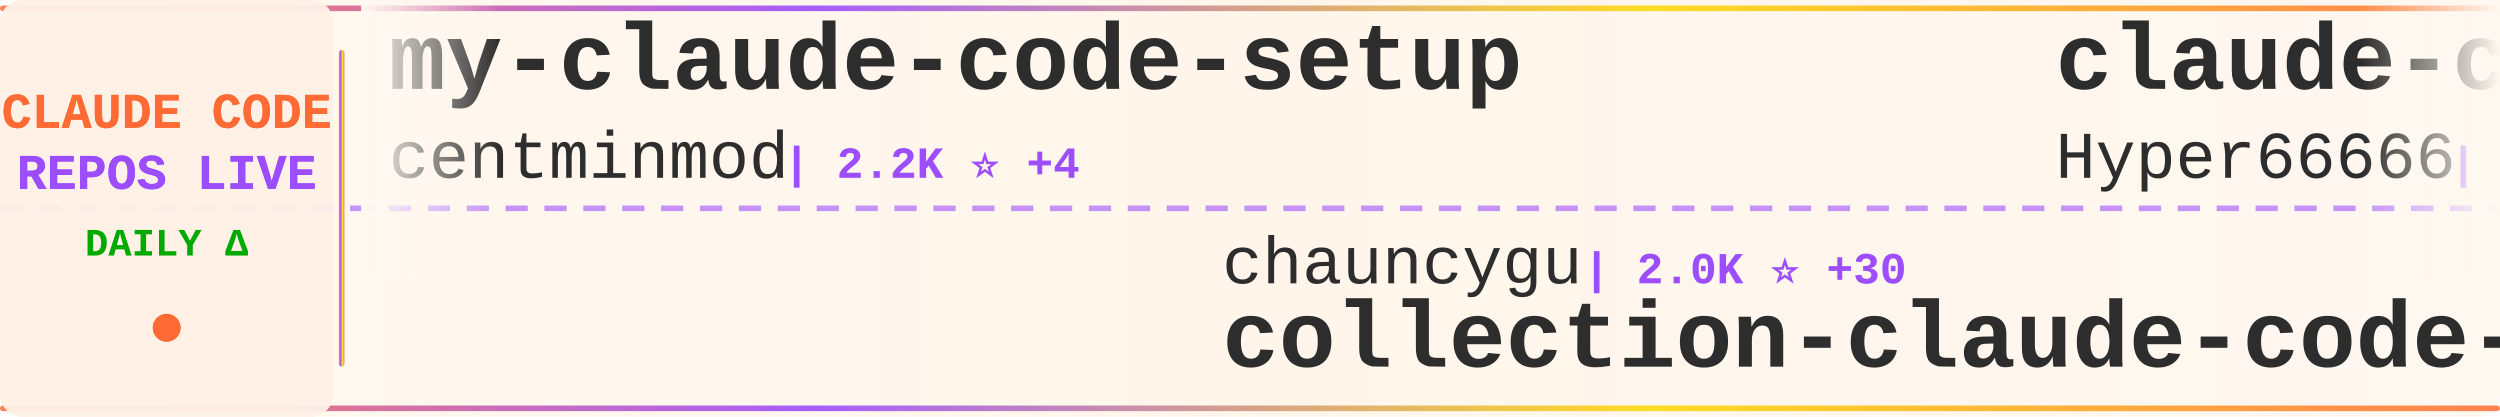
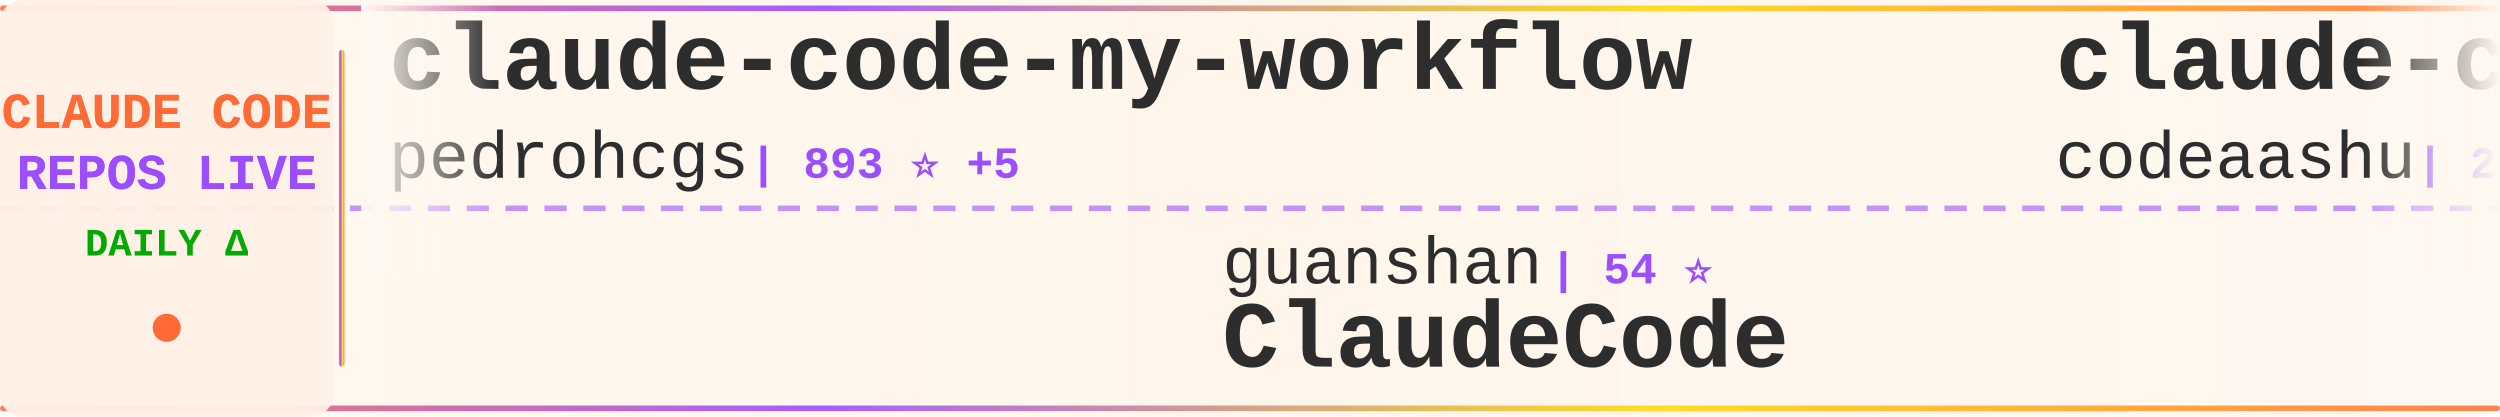
<svg xmlns="http://www.w3.org/2000/svg" width="900" height="150">
  <defs>
    <linearGradient id="tickerBg" x1="0%" y1="0%" x2="100%" y2="0%">
      <stop offset="0%" style="stop-color:#fff8f0;stop-opacity:0.98" />
      <stop offset="50%" style="stop-color:#fff5eb;stop-opacity:1" />
      <stop offset="100%" style="stop-color:#fff8f0;stop-opacity:0.98" />
    </linearGradient>
    <linearGradient id="borderGrad" x1="0%" y1="0%" x2="100%" y2="0%">
      <stop offset="0%" style="stop-color:#FF6B35;stop-opacity:0.85">
        <animate attributeName="stop-opacity" values="0.85;1;0.85" dur="2s" repeatCount="indefinite" />
      </stop>
      <stop offset="33%" style="stop-color:#9C4EFF;stop-opacity:0.9">
        <animate attributeName="stop-opacity" values="0.9;1;0.9" dur="2.2s" repeatCount="indefinite" />
      </stop>
      <stop offset="66%" style="stop-color:#FFD700;stop-opacity:0.85">
        <animate attributeName="stop-opacity" values="0.85;1;0.85" dur="1.8s" repeatCount="indefinite" />
      </stop>
      <stop offset="100%" style="stop-color:#FF6B35;stop-opacity:0.85">
        <animate attributeName="stop-opacity" values="0.85;1;0.85" dur="2s" repeatCount="indefinite" />
      </stop>
    </linearGradient>
    <filter id="textGlow">
      <feGaussianBlur stdDeviation="0.15" result="coloredBlur" />
      <feMerge>
        <feMergeNode in="coloredBlur" />
        <feMergeNode in="SourceGraphic" />
      </feMerge>
    </filter>
    <filter id="metricGlow">
      <feGaussianBlur stdDeviation="0.2" result="coloredBlur" />
      <feMerge>
        <feMergeNode in="coloredBlur" />
        <feMergeNode in="SourceGraphic" />
      </feMerge>
    </filter>
    <linearGradient id="leftFade" x1="0%" y1="0%" x2="100%" y2="0%">
      <stop offset="0%" style="stop-color:#fff8f0;stop-opacity:1" />
      <stop offset="100%" style="stop-color:#fff8f0;stop-opacity:0" />
    </linearGradient>
    <linearGradient id="rightFade" x1="0%" y1="0%" x2="100%" y2="0%">
      <stop offset="0%" style="stop-color:#fff8f0;stop-opacity:0" />
      <stop offset="100%" style="stop-color:#fff8f0;stop-opacity:1" />
    </linearGradient>
  </defs>
  <rect width="900" height="150" fill="url(#tickerBg)" rx="8" />
  <rect x="0" y="2" width="900" height="2" fill="url(#borderGrad)" rx="1" />
  <rect x="0" y="146" width="900" height="2" fill="url(#borderGrad)" rx="1" />
  <line x1="0" y1="75" x2="900" y2="75" stroke="#9C4EFF" stroke-width="2" stroke-dasharray="8 6" opacity="0.6" />
  <rect x="0" y="0" width="120" height="150" fill="#fff0e6" opacity="0.95" rx="8" />
  <text x="60" y="46" font-family="'Courier New', monospace" font-size="18" font-weight="bold" fill="#FF6B35" text-anchor="middle" filter="url(#textGlow)">
    CLAUDE CODE
  </text>
  <text x="60" y="68" font-family="'Courier New', monospace" font-size="18" font-weight="bold" fill="#9C4EFF" text-anchor="middle" filter="url(#textGlow)">
    REPOS LIVE
  </text>
  <text x="60" y="92" font-family="'Courier New', monospace" font-size="14" font-weight="bold" fill="#00aa00" text-anchor="middle">
    DAILY Δ
  </text>
  <circle cx="60" cy="118" r="5" fill="#FF6B35" filter="url(#metricGlow)">
    <animate attributeName="r" values="4;6;4" dur="1.5s" repeatCount="indefinite" />
    <animate attributeName="opacity" values="0.6;1;0.6" dur="1.5s" repeatCount="indefinite" />
  </circle>
  <rect x="122" y="18" width="2" height="114" fill="url(#borderGrad)" rx="1" />
  <clipPath id="tickerClip">
    <rect x="130" y="0" width="770" height="150" />
  </clipPath>
  <g clip-path="url(#tickerClip)">
    <g id="tickerItems">
      <animateTransform attributeName="transform" attributeType="XML" type="translate" from="0 0" to="-3000 0" dur="54s" repeatCount="indefinite" />
      <g transform="translate(0, 0)">
-         <text x="140" y="32" font-family="'Courier New', monospace" font-size="34" font-weight="bold" fill="#2d2d2d">my-claude-code-setup</text>
-         <text x="140" y="64" font-family="'Courier New', monospace" font-size="24" font-weight="normal" fill="#2d2d2d" opacity="1.0">centminmod</text>
-         <text x="282" y="64" font-family="'Courier New', monospace" font-size="16" font-weight="bold" fill="#9C4EFF"> | 2.2K ⭐ +4</text>
+         <text x="140" y="32" font-family="'Courier New', monospace" font-size="34" font-weight="bold" fill="#2d2d2d">claude-code-my-workflow</text>
+         <text x="140" y="64" font-family="'Courier New', monospace" font-size="24" font-weight="normal" fill="#2d2d2d" opacity="1.0">pedrohcgs</text>
+         <text x="270" y="64" font-family="'Courier New', monospace" font-size="16" font-weight="bold" fill="#9C4EFF"> | 893 ⭐ +5</text>
      </g>
      <g transform="translate(300, 0)">
-         <text x="140" y="102" font-family="'Courier New', monospace" font-size="24" font-weight="normal" fill="#2d2d2d" opacity="1.0">chauncygu</text>
-         <text x="270" y="102" font-family="'Courier New', monospace" font-size="16" font-weight="bold" fill="#9C4EFF"> | 2.0K ⭐ +30</text>
-         <text x="140" y="132" font-family="'Courier New', monospace" font-size="34" font-weight="bold" fill="#2d2d2d">collection-claude-code-s...</text>
+         <text x="140" y="102" font-family="'Courier New', monospace" font-size="24" font-weight="normal" fill="#2d2d2d" opacity="1.0">guanshan</text>
+         <text x="258" y="102" font-family="'Courier New', monospace" font-size="16" font-weight="bold" fill="#9C4EFF"> | 54 ⭐</text>
+         <text x="140" y="132" font-family="'Courier New', monospace" font-size="34" font-weight="bold" fill="#2d2d2d">ClaudeCode</text>
      </g>
      <g transform="translate(600, 0)">
-         <text x="140" y="32" font-family="'Courier New', monospace" font-size="34" font-weight="bold" fill="#2d2d2d">claude-code-sourcemap</text>
-         <text x="140" y="64" font-family="'Courier New', monospace" font-size="24" font-weight="normal" fill="#2d2d2d" opacity="1.0">Hyper66666</text>
-         <text x="282" y="64" font-family="'Courier New', monospace" font-size="16" font-weight="bold" fill="#9C4EFF"> | 204 ⭐ +2</text>
+         <text x="140" y="32" font-family="'Courier New', monospace" font-size="34" font-weight="bold" fill="#2d2d2d">claude-code</text>
+         <text x="140" y="64" font-family="'Courier New', monospace" font-size="24" font-weight="normal" fill="#2d2d2d" opacity="1.0">codeaashu</text>
+         <text x="270" y="64" font-family="'Courier New', monospace" font-size="16" font-weight="bold" fill="#9C4EFF"> | 2.0K ⭐ +26</text>
      </g>
      <g transform="translate(900, 0)">
        <text x="140" y="102" font-family="'Courier New', monospace" font-size="24" font-weight="normal" fill="#2d2d2d" opacity="1.0">tanbiralam</text>
        <text x="282" y="102" font-family="'Courier New', monospace" font-size="16" font-weight="bold" fill="#9C4EFF"> | 1.4K ⭐ +16</text>
        <text x="140" y="132" font-family="'Courier New', monospace" font-size="34" font-weight="bold" fill="#2d2d2d">claude-code</text>
      </g>
      <g transform="translate(1200, 0)">
-         <text x="140" y="32" font-family="'Courier New', monospace" font-size="34" font-weight="bold" fill="#2d2d2d">CLIProxyAPI</text>
-         <text x="140" y="64" font-family="'Courier New', monospace" font-size="24" font-weight="normal" fill="#2d2d2d" opacity="1.0">router-for-me</text>
-         <text x="318" y="64" font-family="'Courier New', monospace" font-size="16" font-weight="bold" fill="#9C4EFF"> | 25.0K ⭐ +288</text>
+         <text x="140" y="32" font-family="'Courier New', monospace" font-size="34" font-weight="bold" fill="#2d2d2d">claude-code-source-build</text>
+         <text x="140" y="64" font-family="'Courier New', monospace" font-size="24" font-weight="normal" fill="#2d2d2d" opacity="1.0">andrew-kramer-inno</text>
+         <text x="378" y="64" font-family="'Courier New', monospace" font-size="16" font-weight="bold" fill="#9C4EFF"> | 564 ⭐ +1</text>
      </g>
      <g transform="translate(1500, 0)">
-         <text x="140" y="102" font-family="'Courier New', monospace" font-size="24" font-weight="normal" fill="#2d2d2d" opacity="1.0">anthropics</text>
-         <text x="282" y="102" font-family="'Courier New', monospace" font-size="16" font-weight="bold" fill="#9C4EFF"> | 16.6K ⭐ +107</text>
-         <text x="140" y="132" font-family="'Courier New', monospace" font-size="34" font-weight="bold" fill="#2d2d2d">claude-plugins-official</text>
+         <text x="140" y="102" font-family="'Courier New', monospace" font-size="24" font-weight="normal" fill="#2d2d2d" opacity="1.0">garrytan</text>
+         <text x="258" y="102" font-family="'Courier New', monospace" font-size="16" font-weight="bold" fill="#9C4EFF"> | 69.8K ⭐ +639</text>
+         <text x="140" y="132" font-family="'Courier New', monospace" font-size="34" font-weight="bold" fill="#2d2d2d">gstack</text>
      </g>
      <g transform="translate(1800, 0)">
-         <text x="140" y="32" font-family="'Courier New', monospace" font-size="34" font-weight="bold" fill="#2d2d2d">claude-code-analysis</text>
-         <text x="140" y="64" font-family="'Courier New', monospace" font-size="24" font-weight="normal" fill="#2d2d2d" opacity="1.0">liuup</text>
-         <text x="222" y="64" font-family="'Courier New', monospace" font-size="16" font-weight="bold" fill="#9C4EFF"> | 1.4K ⭐ +54</text>
+         <text x="140" y="32" font-family="'Courier New', monospace" font-size="34" font-weight="bold" fill="#2d2d2d">claude-howto</text>
+         <text x="140" y="64" font-family="'Courier New', monospace" font-size="24" font-weight="normal" fill="#2d2d2d" opacity="1.0">luongnv89</text>
+         <text x="270" y="64" font-family="'Courier New', monospace" font-size="16" font-weight="bold" fill="#9C4EFF"> | 25.1K ⭐ +549</text>
      </g>
      <g transform="translate(2100, 0)">
-         <text x="140" y="102" font-family="'Courier New', monospace" font-size="24" font-weight="normal" fill="#2d2d2d" opacity="1.0">Kuberwastaken</text>
-         <text x="318" y="102" font-family="'Courier New', monospace" font-size="16" font-weight="bold" fill="#9C4EFF"> | 8.9K ⭐ +46</text>
-         <text x="140" y="132" font-family="'Courier New', monospace" font-size="34" font-weight="bold" fill="#2d2d2d">claurst</text>
+         <text x="140" y="102" font-family="'Courier New', monospace" font-size="24" font-weight="normal" fill="#2d2d2d" opacity="1.0">alex000kim</text>
+         <text x="282" y="102" font-family="'Courier New', monospace" font-size="16" font-weight="bold" fill="#9C4EFF"> | 208 ⭐ +1</text>
+         <text x="140" y="132" font-family="'Courier New', monospace" font-size="34" font-weight="bold" fill="#2d2d2d">claude-code</text>
      </g>
      <g transform="translate(2400, 0)">
-         <text x="140" y="32" font-family="'Courier New', monospace" font-size="34" font-weight="bold" fill="#2d2d2d">claude-code-rev</text>
-         <text x="140" y="64" font-family="'Courier New', monospace" font-size="24" font-weight="normal" fill="#2d2d2d" opacity="1.0">oboard</text>
-         <text x="234" y="64" font-family="'Courier New', monospace" font-size="16" font-weight="bold" fill="#9C4EFF"> | 2.9K ⭐ +13</text>
+         <text x="140" y="32" font-family="'Courier New', monospace" font-size="34" font-weight="bold" fill="#2d2d2d">awesome-claude-code-suba...</text>
+         <text x="140" y="64" font-family="'Courier New', monospace" font-size="24" font-weight="normal" fill="#2d2d2d" opacity="1.0">VoltAgent</text>
+         <text x="270" y="64" font-family="'Courier New', monospace" font-size="16" font-weight="bold" fill="#9C4EFF"> | 17.0K ⭐ +76</text>
      </g>
      <g transform="translate(2700, 0)">
-         <text x="140" y="102" font-family="'Courier New', monospace" font-size="24" font-weight="normal" fill="#2d2d2d" opacity="1.0">Pimzino</text>
-         <text x="246" y="102" font-family="'Courier New', monospace" font-size="16" font-weight="bold" fill="#9C4EFF"> | 3.6K ⭐ +1</text>
-         <text x="140" y="132" font-family="'Courier New', monospace" font-size="34" font-weight="bold" fill="#2d2d2d">claude-code-spec-workflo...</text>
+         <text x="140" y="102" font-family="'Courier New', monospace" font-size="24" font-weight="normal" fill="#2d2d2d" opacity="1.0">wshobson</text>
+         <text x="258" y="102" font-family="'Courier New', monospace" font-size="16" font-weight="bold" fill="#9C4EFF"> | 33.4K ⭐ +57</text>
+         <text x="140" y="132" font-family="'Courier New', monospace" font-size="34" font-weight="bold" fill="#2d2d2d">agents</text>
      </g>
      <g transform="translate(3000, 0)">
-         <text x="140" y="32" font-family="'Courier New', monospace" font-size="34" font-weight="bold" fill="#2d2d2d">my-claude-code-setup</text>
-         <text x="140" y="64" font-family="'Courier New', monospace" font-size="24" font-weight="normal" fill="#2d2d2d" opacity="1.0">centminmod</text>
-         <text x="282" y="64" font-family="'Courier New', monospace" font-size="16" font-weight="bold" fill="#9C4EFF"> | 2.2K ⭐ +4</text>
+         <text x="140" y="32" font-family="'Courier New', monospace" font-size="34" font-weight="bold" fill="#2d2d2d">claude-code-my-workflow</text>
+         <text x="140" y="64" font-family="'Courier New', monospace" font-size="24" font-weight="normal" fill="#2d2d2d" opacity="1.0">pedrohcgs</text>
+         <text x="270" y="64" font-family="'Courier New', monospace" font-size="16" font-weight="bold" fill="#9C4EFF"> | 893 ⭐ +5</text>
      </g>
      <g transform="translate(3300, 0)">
-         <text x="140" y="102" font-family="'Courier New', monospace" font-size="24" font-weight="normal" fill="#2d2d2d" opacity="1.0">chauncygu</text>
-         <text x="270" y="102" font-family="'Courier New', monospace" font-size="16" font-weight="bold" fill="#9C4EFF"> | 2.0K ⭐ +30</text>
-         <text x="140" y="132" font-family="'Courier New', monospace" font-size="34" font-weight="bold" fill="#2d2d2d">collection-claude-code-s...</text>
+         <text x="140" y="102" font-family="'Courier New', monospace" font-size="24" font-weight="normal" fill="#2d2d2d" opacity="1.0">guanshan</text>
+         <text x="258" y="102" font-family="'Courier New', monospace" font-size="16" font-weight="bold" fill="#9C4EFF"> | 54 ⭐</text>
+         <text x="140" y="132" font-family="'Courier New', monospace" font-size="34" font-weight="bold" fill="#2d2d2d">ClaudeCode</text>
      </g>
      <g transform="translate(3600, 0)">
-         <text x="140" y="32" font-family="'Courier New', monospace" font-size="34" font-weight="bold" fill="#2d2d2d">claude-code-sourcemap</text>
-         <text x="140" y="64" font-family="'Courier New', monospace" font-size="24" font-weight="normal" fill="#2d2d2d" opacity="1.0">Hyper66666</text>
-         <text x="282" y="64" font-family="'Courier New', monospace" font-size="16" font-weight="bold" fill="#9C4EFF"> | 204 ⭐ +2</text>
+         <text x="140" y="32" font-family="'Courier New', monospace" font-size="34" font-weight="bold" fill="#2d2d2d">claude-code</text>
+         <text x="140" y="64" font-family="'Courier New', monospace" font-size="24" font-weight="normal" fill="#2d2d2d" opacity="1.0">codeaashu</text>
+         <text x="270" y="64" font-family="'Courier New', monospace" font-size="16" font-weight="bold" fill="#9C4EFF"> | 2.0K ⭐ +26</text>
      </g>
      <g transform="translate(3900, 0)">
        <text x="140" y="102" font-family="'Courier New', monospace" font-size="24" font-weight="normal" fill="#2d2d2d" opacity="1.0">tanbiralam</text>
        <text x="282" y="102" font-family="'Courier New', monospace" font-size="16" font-weight="bold" fill="#9C4EFF"> | 1.4K ⭐ +16</text>
        <text x="140" y="132" font-family="'Courier New', monospace" font-size="34" font-weight="bold" fill="#2d2d2d">claude-code</text>
      </g>
    </g>
  </g>
  <rect x="130" y="0" width="50" height="100" fill="url(#leftFade)" />
  <rect x="850" y="0" width="50" height="100" fill="url(#rightFade)" />
</svg>
